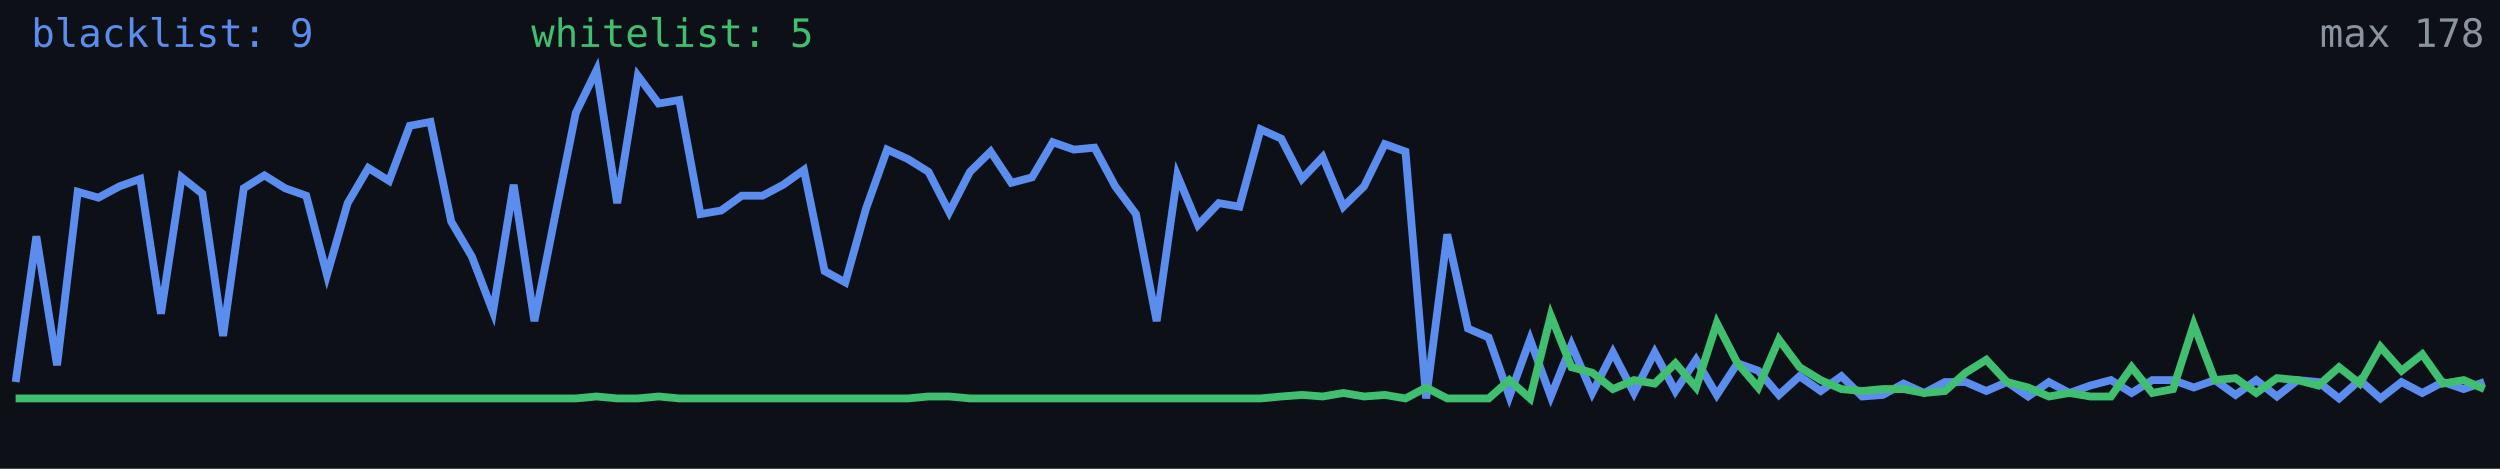
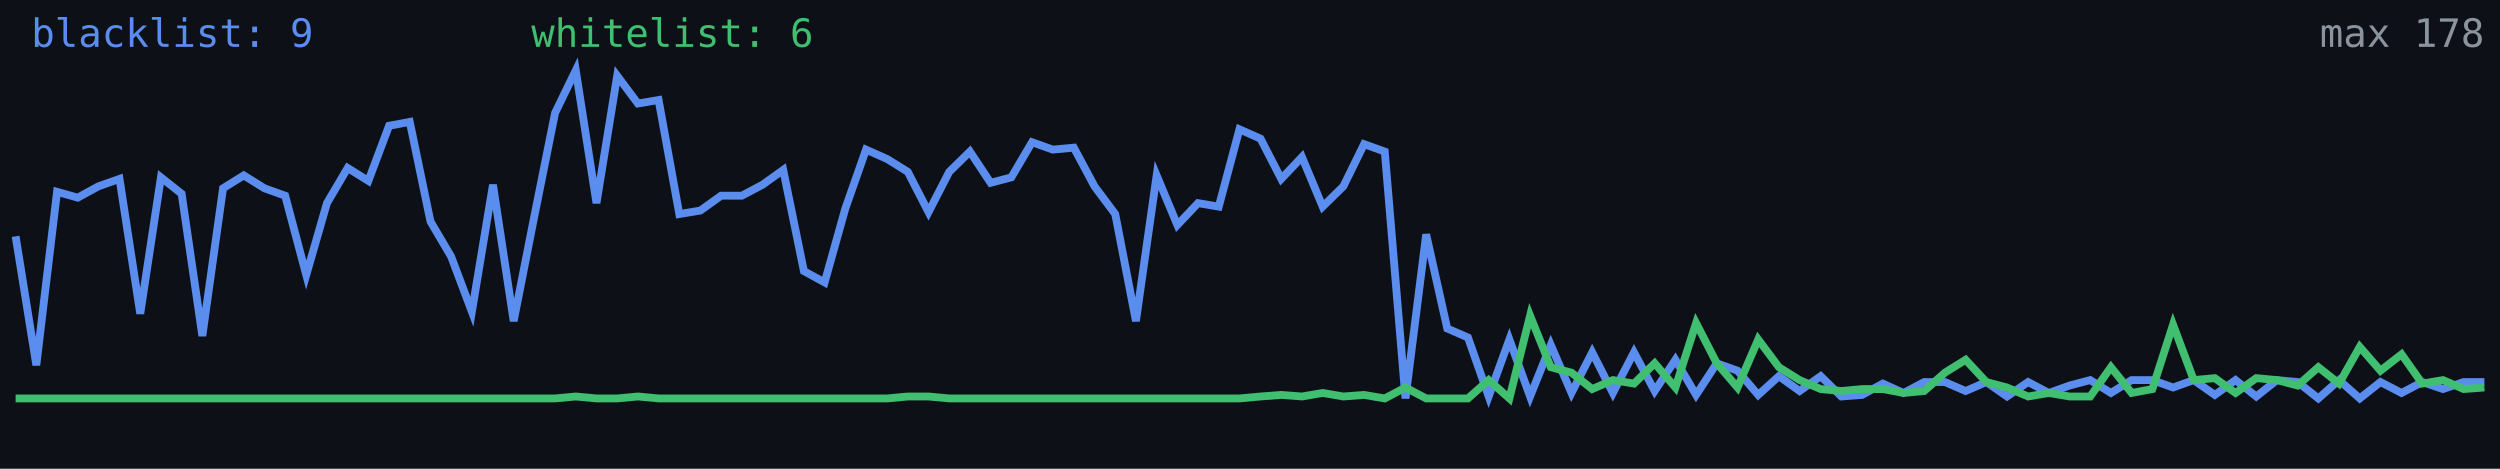
<svg xmlns="http://www.w3.org/2000/svg" width="640" height="120" viewBox="0 0 640 120" role="img" aria-label="Alive configs trend">
  <rect width="640" height="120" fill="#0d1117" />
-   <polyline fill="none" stroke="#5b8def" stroke-width="2" points="4.0,97.8 9.3,60.5 14.6,93.5 19.9,49.1 25.2,50.6 30.6,47.7 35.9,45.8 41.2,80.3 46.5,45.4 51.8,49.6 57.1,86.0 62.4,48.2 67.7,44.9 73.0,48.2 78.4,50.1 83.7,70.4 89.0,52.0 94.3,43.0 99.6,46.3 104.9,32.2 110.2,31.2 115.5,56.7 120.8,65.7 126.2,79.8 131.5,47.3 136.8,82.2 142.1,55.3 147.4,28.9 152.7,18.0 158.0,52.0 163.3,19.4 168.6,26.5 173.9,25.6 179.3,54.8 184.6,53.9 189.9,50.1 195.2,50.1 200.5,47.3 205.8,43.5 211.1,69.4 216.4,72.3 221.7,53.4 227.1,38.3 232.4,40.7 237.7,44.0 243.0,54.3 248.3,44.0 253.6,38.8 258.9,46.8 264.2,45.4 269.5,36.4 274.9,38.3 280.2,37.8 285.5,47.7 290.8,54.8 296.1,82.2 301.4,44.9 306.7,57.6 312.0,52.0 317.3,52.9 322.7,33.1 328.0,35.5 333.3,45.8 338.6,40.2 343.9,52.9 349.2,47.7 354.5,36.9 359.8,38.8 365.1,102.0 370.5,60.0 375.8,84.1 381.1,86.4 386.4,101.5 391.7,86.9 397.0,101.5 402.3,88.3 407.6,100.6 412.9,90.2 418.3,100.6 423.6,90.2 428.9,100.1 434.2,92.1 439.5,101.1 444.8,93.0 450.1,94.9 455.4,101.1 460.7,96.3 466.1,100.1 471.4,96.3 476.7,101.5 482.0,101.1 487.3,98.2 492.6,100.6 497.9,97.8 503.2,97.8 508.5,100.1 513.8,97.8 519.2,101.5 524.5,97.8 529.8,100.6 535.1,98.7 540.4,97.3 545.7,100.6 551.0,97.3 556.3,97.3 561.6,99.2 567.0,97.3 572.3,101.1 577.6,97.3 582.9,101.5 588.2,97.3 593.5,97.8 598.8,102.0 604.1,97.3 609.4,102.0 614.8,97.8 620.1,100.6 625.4,97.8 630.7,99.6 636.0,97.8" />
-   <polyline fill="none" stroke="#3fbf6f" stroke-width="2" points="4.0,102.0 9.3,102.0 14.6,102.0 19.9,102.0 25.2,102.0 30.6,102.0 35.9,102.0 41.2,102.0 46.5,102.0 51.8,102.0 57.1,102.0 62.4,102.0 67.7,102.0 73.0,102.0 78.4,102.0 83.7,102.0 89.0,102.0 94.3,102.0 99.6,102.0 104.9,102.0 110.2,102.0 115.5,102.0 120.8,102.0 126.2,102.0 131.5,102.0 136.8,102.0 142.1,102.0 147.4,102.0 152.7,101.5 158.0,102.0 163.3,102.0 168.6,101.5 173.9,102.0 179.3,102.0 184.6,102.0 189.9,102.0 195.2,102.0 200.5,102.0 205.8,102.0 211.1,102.0 216.4,102.0 221.7,102.0 227.1,102.0 232.4,102.0 237.7,101.5 243.0,101.5 248.3,102.0 253.6,102.0 258.9,102.0 264.2,102.0 269.5,102.0 274.9,102.0 280.2,102.0 285.5,102.0 290.8,102.0 296.1,102.0 301.4,102.0 306.7,102.0 312.0,102.0 317.3,102.0 322.7,102.0 328.0,101.5 333.3,101.1 338.6,101.5 343.9,100.6 349.2,101.5 354.5,101.1 359.8,102.0 365.1,99.2 370.5,102.0 375.8,102.0 381.1,102.0 386.4,97.3 391.7,102.0 397.0,80.8 402.3,94.0 407.6,95.4 412.9,99.6 418.3,97.3 423.6,98.2 428.9,93.0 434.2,99.2 439.5,82.7 444.8,93.0 450.1,99.2 455.4,86.9 460.7,94.0 466.1,97.3 471.4,99.6 476.7,100.1 482.0,99.6 487.3,99.6 492.6,100.6 497.9,100.1 503.2,95.4 508.5,92.1 513.8,97.8 519.2,99.2 524.5,101.5 529.8,100.6 535.1,101.5 540.4,101.5 545.7,94.0 551.0,100.6 556.3,99.6 561.6,83.1 567.0,97.3 572.3,96.8 577.6,100.6 582.9,96.8 588.2,97.3 593.5,98.7 598.8,94.0 604.1,98.2 609.4,88.8 614.8,94.9 620.1,90.7 625.4,98.2 630.7,97.3 636.0,99.6" />
+   <polyline fill="none" stroke="#5b8def" stroke-width="2" points="4.0,60.5 9.3,93.5 14.6,49.1 19.9,50.6 25.2,47.7 30.6,45.8 35.9,80.3 41.2,45.4 46.5,49.6 51.8,86.0 57.1,48.2 62.4,44.9 67.7,48.2 73.0,50.1 78.4,70.4 83.7,52.0 89.0,43.0 94.3,46.3 99.6,32.2 104.9,31.2 110.2,56.7 115.5,65.7 120.8,79.8 126.2,47.3 131.5,82.2 136.8,55.3 142.1,28.9 147.4,18.0 152.7,52.0 158.0,19.4 163.3,26.5 168.6,25.6 173.9,54.8 179.3,53.9 184.6,50.1 189.9,50.1 195.2,47.3 200.5,43.5 205.8,69.4 211.1,72.3 216.4,53.4 221.7,38.3 227.1,40.7 232.4,44.0 237.7,54.3 243.0,44.0 248.3,38.8 253.6,46.8 258.9,45.4 264.2,36.4 269.5,38.3 274.9,37.8 280.2,47.7 285.5,54.8 290.8,82.2 296.1,44.9 301.4,57.6 306.7,52.0 312.0,52.9 317.3,33.1 322.7,35.5 328.0,45.8 333.3,40.2 338.6,52.9 343.9,47.7 349.2,36.9 354.5,38.8 359.8,102.0 365.1,60.0 370.5,84.1 375.8,86.4 381.1,101.5 386.4,86.9 391.7,101.5 397.0,88.3 402.3,100.6 407.6,90.2 412.9,100.6 418.3,90.2 423.6,100.1 428.9,92.1 434.2,101.1 439.5,93.0 444.8,94.9 450.1,101.1 455.4,96.3 460.7,100.1 466.1,96.3 471.4,101.5 476.7,101.1 482.0,98.2 487.3,100.6 492.6,97.8 497.9,97.8 503.2,100.1 508.5,97.8 513.8,101.5 519.2,97.8 524.5,100.6 529.8,98.7 535.1,97.3 540.4,100.6 545.7,97.3 551.0,97.3 556.3,99.2 561.6,97.3 567.0,101.1 572.3,97.3 577.6,101.5 582.9,97.3 588.2,97.8 593.5,102.0 598.8,97.3 604.1,102.0 609.4,97.8 614.8,100.6 620.1,97.8 625.4,99.6 630.7,97.8 636.0,97.8" />
+   <polyline fill="none" stroke="#3fbf6f" stroke-width="2" points="4.0,102.0 9.3,102.0 14.6,102.0 19.9,102.0 25.2,102.0 30.6,102.0 35.9,102.0 41.2,102.0 46.5,102.0 51.8,102.0 57.1,102.0 62.4,102.0 67.7,102.0 73.0,102.0 78.4,102.0 83.7,102.0 89.0,102.0 94.3,102.0 99.6,102.0 104.9,102.0 110.2,102.0 115.5,102.0 120.8,102.0 126.2,102.0 131.5,102.0 136.8,102.0 142.1,102.0 147.4,101.5 152.7,102.0 158.0,102.0 163.3,101.5 168.6,102.0 173.9,102.0 179.3,102.0 184.6,102.0 189.9,102.0 195.2,102.0 200.5,102.0 205.8,102.0 211.1,102.0 216.4,102.0 221.7,102.0 227.1,102.0 232.4,101.5 237.7,101.5 243.0,102.0 248.3,102.0 253.6,102.0 258.9,102.0 264.2,102.0 269.5,102.0 274.9,102.0 280.2,102.0 285.5,102.0 290.8,102.0 296.1,102.0 301.4,102.0 306.7,102.0 312.0,102.0 317.3,102.0 322.7,101.5 328.0,101.1 333.3,101.5 338.6,100.6 343.9,101.5 349.2,101.1 354.5,102.0 359.8,99.2 365.1,102.0 370.5,102.0 375.8,102.0 381.1,97.3 386.4,102.0 391.7,80.8 397.0,94.0 402.3,95.4 407.6,99.6 412.9,97.3 418.3,98.2 423.6,93.0 428.9,99.2 434.2,82.7 439.5,93.0 444.8,99.2 450.1,86.9 455.4,94.0 460.7,97.3 466.1,99.6 471.4,100.1 476.7,99.6 482.0,99.6 487.3,100.6 492.6,100.1 497.9,95.4 503.2,92.1 508.5,97.8 513.8,99.2 519.2,101.5 524.5,100.6 529.8,101.5 535.1,101.5 540.4,94.0 545.7,100.6 551.0,99.6 556.3,83.1 561.6,97.3 567.0,96.8 572.3,100.6 577.6,96.8 582.9,97.3 588.2,98.7 593.5,94.0 598.8,98.2 604.1,88.8 609.4,94.9 614.8,90.7 620.1,98.2 625.4,97.3 630.7,99.6 636.0,99.2" />
  <text x="8" y="12" fill="#5b8def" font-size="10" font-family="monospace">blacklist: 9</text>
-   <text x="136" y="12" fill="#3fbf6f" font-size="10" font-family="monospace">whitelist: 5</text>
+   <text x="136" y="12" fill="#3fbf6f" font-size="10" font-family="monospace">whitelist: 6</text>
  <text x="636" y="12" fill="#8b949e" font-size="10" text-anchor="end" font-family="monospace">max 178</text>
</svg>
